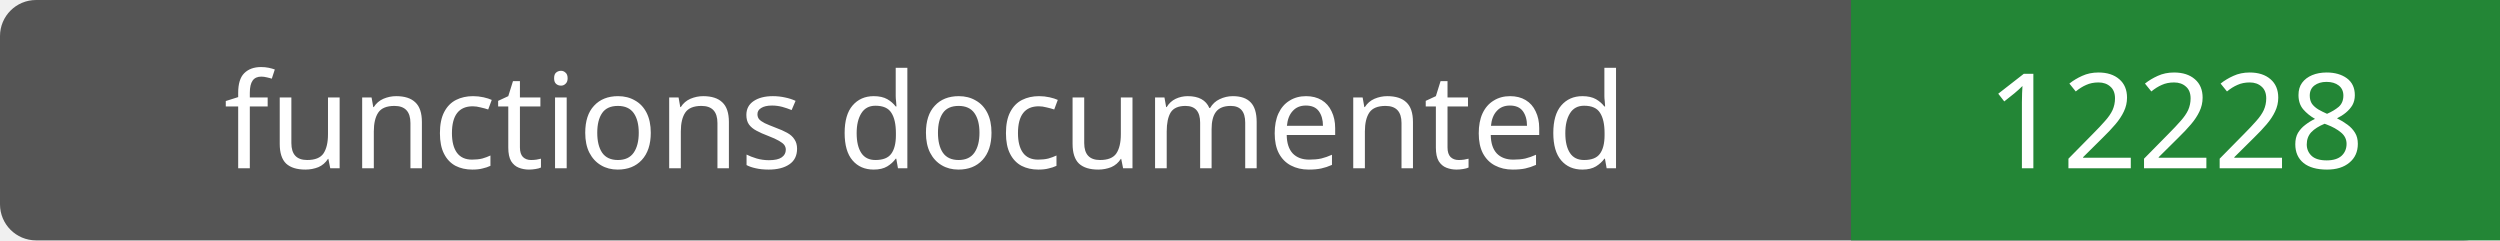
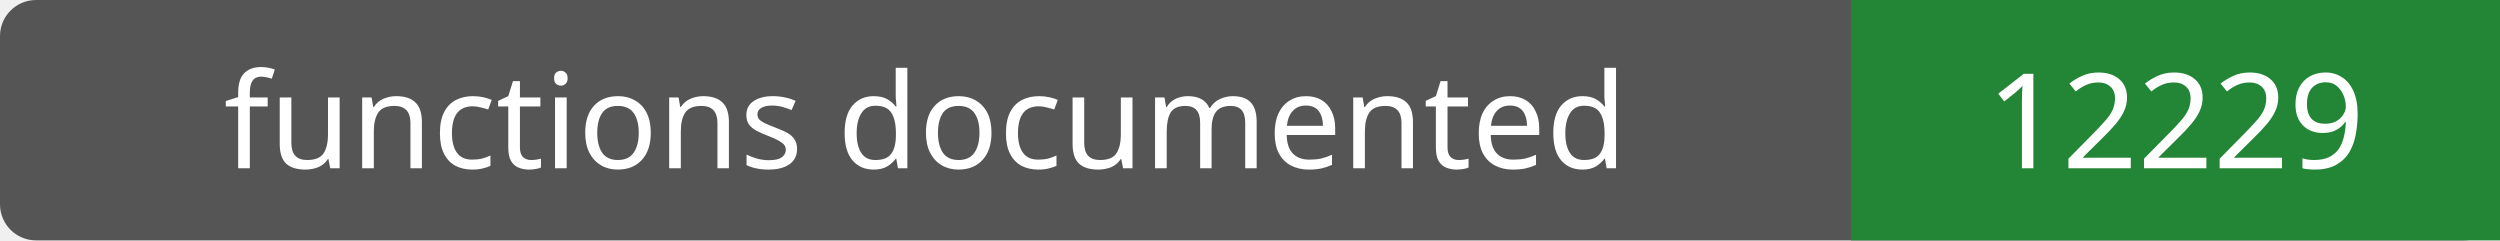
- <svg xmlns="http://www.w3.org/2000/svg" width="208" height="20" role="img" aria-label="functions documented: 12228">
+ <svg xmlns="http://www.w3.org/2000/svg" width="208" height="20" role="img" aria-label="functions documented: 12229">
  <rect width="208" height="20" rx="3" fill="#555" />
  <path fill="#238636" d="M154 0h54v20H154z" />
  <g fill="#fff" text-anchor="middle" font-family="Verdana,sans-serif" font-size="11">
    <text x="77.0" y="14">functions documented</text>
-     <text x="181.0" y="14">12228</text>
+     <text x="181.0" y="14">12229</text>
  </g>
</svg>
